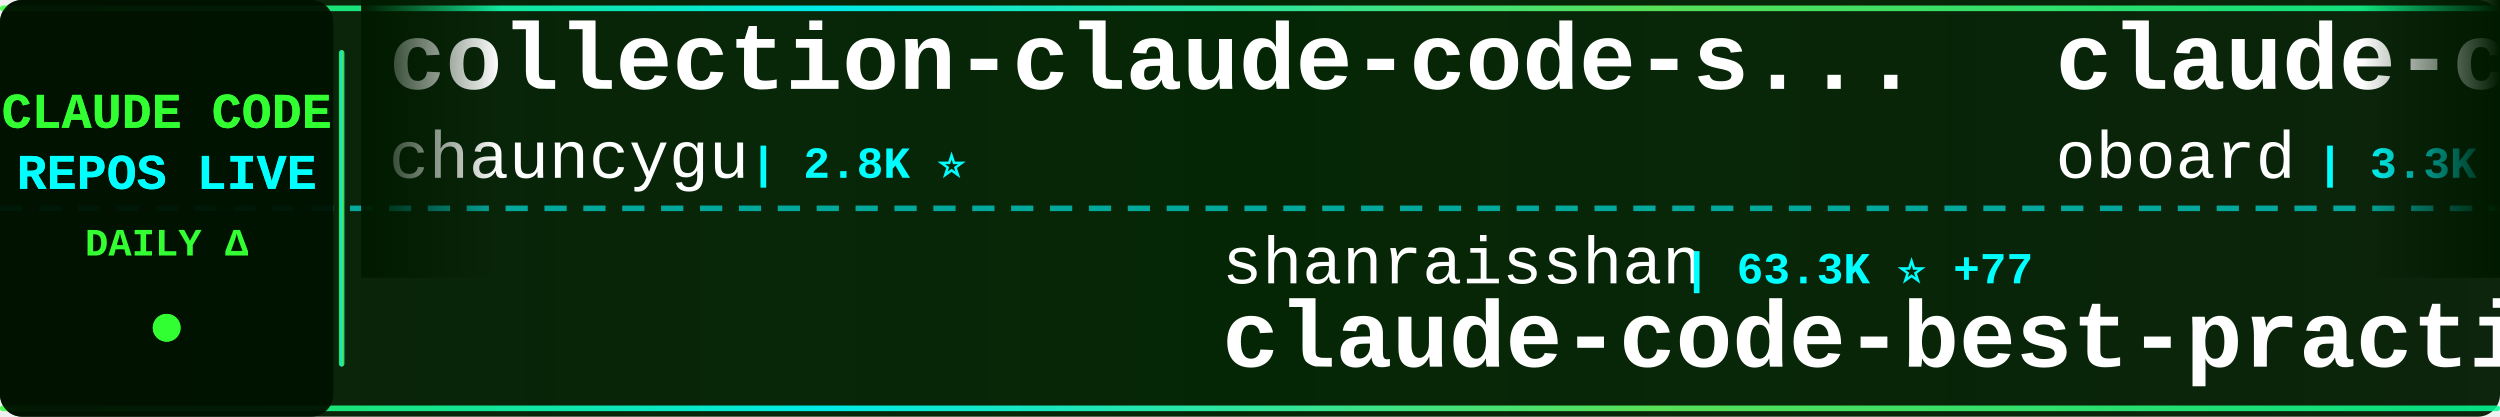
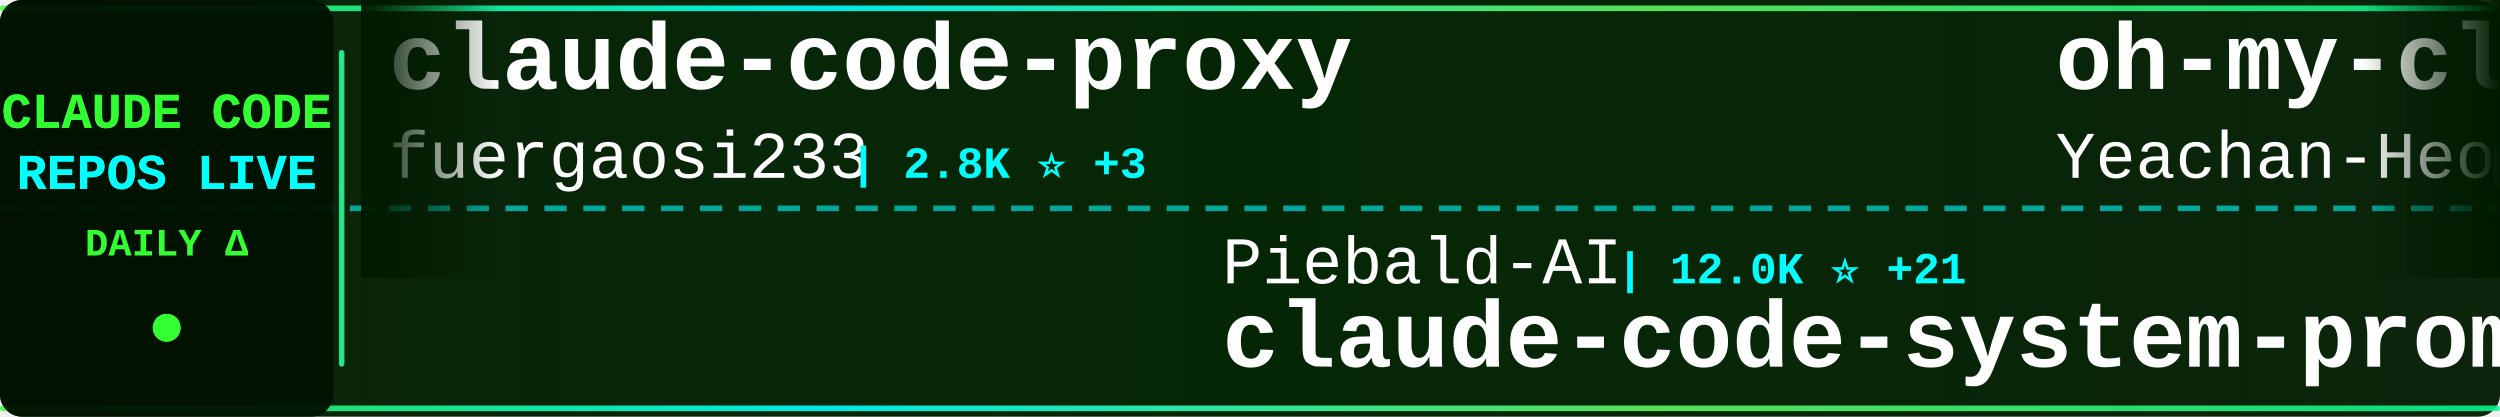
<svg xmlns="http://www.w3.org/2000/svg" width="900" height="150">
  <defs>
    <linearGradient id="tickerBg" x1="0%" y1="0%" x2="100%" y2="0%">
      <stop offset="0%" style="stop-color:#001a00;stop-opacity:0.95" />
      <stop offset="50%" style="stop-color:#002200;stop-opacity:0.98" />
      <stop offset="100%" style="stop-color:#001a00;stop-opacity:0.95" />
    </linearGradient>
    <linearGradient id="borderGrad" x1="0%" y1="0%" x2="100%" y2="0%">
      <stop offset="0%" style="stop-color:#33ff33;stop-opacity:0.85">
        <animate attributeName="stop-opacity" values="0.85;1;0.85" dur="2s" repeatCount="indefinite" />
      </stop>
      <stop offset="33%" style="stop-color:#00ffff;stop-opacity:0.9">
        <animate attributeName="stop-opacity" values="0.9;1;0.9" dur="2.2s" repeatCount="indefinite" />
      </stop>
      <stop offset="66%" style="stop-color:#66ff66;stop-opacity:0.85">
        <animate attributeName="stop-opacity" values="0.85;1;0.85" dur="1.8s" repeatCount="indefinite" />
      </stop>
      <stop offset="100%" style="stop-color:#00ff99;stop-opacity:0.85">
        <animate attributeName="stop-opacity" values="0.85;1;0.85" dur="2s" repeatCount="indefinite" />
      </stop>
    </linearGradient>
    <filter id="textGlow">
      <feGaussianBlur stdDeviation="0.1" result="coloredBlur" />
      <feMerge>
        <feMergeNode in="coloredBlur" />
        <feMergeNode in="SourceGraphic" />
      </feMerge>
    </filter>
    <filter id="metricGlow">
      <feGaussianBlur stdDeviation="0.2" result="coloredBlur" />
      <feMerge>
        <feMergeNode in="coloredBlur" />
        <feMergeNode in="SourceGraphic" />
      </feMerge>
    </filter>
    <linearGradient id="leftFade" x1="0%" y1="0%" x2="100%" y2="0%">
      <stop offset="0%" style="stop-color:#001a00;stop-opacity:1" />
      <stop offset="100%" style="stop-color:#001a00;stop-opacity:0" />
    </linearGradient>
    <linearGradient id="rightFade" x1="0%" y1="0%" x2="100%" y2="0%">
      <stop offset="0%" style="stop-color:#001a00;stop-opacity:0" />
      <stop offset="100%" style="stop-color:#001a00;stop-opacity:1" />
    </linearGradient>
  </defs>
  <rect width="900" height="150" fill="url(#tickerBg)" rx="8" />
  <rect x="0" y="2" width="900" height="2" fill="url(#borderGrad)" rx="1" />
  <rect x="0" y="146" width="900" height="2" fill="url(#borderGrad)" rx="1" />
  <line x1="0" y1="75" x2="900" y2="75" stroke="#00ffff" stroke-width="2" stroke-dasharray="8 6" opacity="0.6" />
  <rect x="0" y="0" width="120" height="150" fill="#001100" opacity="0.95" rx="8" />
  <text x="60" y="46" font-family="'Courier New', monospace" font-size="18" font-weight="bold" fill="#33ff33" text-anchor="middle" filter="url(#textGlow)">
    CLAUDE CODE
  </text>
  <text x="60" y="68" font-family="'Courier New', monospace" font-size="18" font-weight="bold" fill="#00ffff" text-anchor="middle" filter="url(#textGlow)">
    REPOS LIVE
  </text>
  <text x="60" y="92" font-family="'Courier New', monospace" font-size="14" font-weight="bold" fill="#33ff33" text-anchor="middle">
    DAILY Δ
  </text>
  <circle cx="60" cy="118" r="5" fill="#33ff33" filter="url(#metricGlow)">
    <animate attributeName="r" values="4;6;4" dur="1.5s" repeatCount="indefinite" />
    <animate attributeName="opacity" values="0.6;1;0.6" dur="1.5s" repeatCount="indefinite" />
  </circle>
  <rect x="122" y="18" width="2" height="114" fill="url(#borderGrad)" rx="1" />
  <clipPath id="tickerClip">
    <rect x="130" y="0" width="770" height="150" />
  </clipPath>
  <g clip-path="url(#tickerClip)">
    <g id="tickerItems">
      <animateTransform attributeName="transform" attributeType="XML" type="translate" from="0 0" to="-3000 0" dur="54s" repeatCount="indefinite" />
      <g transform="translate(0, 0)">
-         <text x="140" y="32" font-family="'Courier New', monospace" font-size="34" font-weight="bold" fill="#ffffff">collection-claude-code-s...</text>
-         <text x="140" y="64" font-family="'Courier New', monospace" font-size="24" font-weight="normal" fill="#ffffff" opacity="1.0">chauncygu</text>
-         <text x="270" y="64" font-family="'Courier New', monospace" font-size="16" font-weight="bold" fill="#00ffff"> | 2.8K ⭐</text>
+         <text x="140" y="32" font-family="'Courier New', monospace" font-size="34" font-weight="bold" fill="#ffffff">claude-code-proxy</text>
+         <text x="140" y="64" font-family="'Courier New', monospace" font-size="24" font-weight="normal" fill="#ffffff" opacity="1.0">fuergaosi233</text>
+         <text x="306" y="64" font-family="'Courier New', monospace" font-size="16" font-weight="bold" fill="#00ffff"> | 2.8K ⭐ +3</text>
      </g>
      <g transform="translate(300, 0)">
-         <text x="140" y="102" font-family="'Courier New', monospace" font-size="24" font-weight="normal" fill="#ffffff" opacity="1.0">shanraisshan</text>
-         <text x="306" y="102" font-family="'Courier New', monospace" font-size="16" font-weight="bold" fill="#00ffff"> | 63.3K ⭐ +77</text>
-         <text x="140" y="132" font-family="'Courier New', monospace" font-size="34" font-weight="bold" fill="#ffffff">claude-code-best-practic...</text>
+         <text x="140" y="102" font-family="'Courier New', monospace" font-size="24" font-weight="normal" fill="#ffffff" opacity="1.0">Piebald-AI</text>
+         <text x="282" y="102" font-family="'Courier New', monospace" font-size="16" font-weight="bold" fill="#00ffff"> | 12.0K ⭐ +21</text>
+         <text x="140" y="132" font-family="'Courier New', monospace" font-size="34" font-weight="bold" fill="#ffffff">claude-code-system-promp...</text>
      </g>
      <g transform="translate(600, 0)">
-         <text x="140" y="32" font-family="'Courier New', monospace" font-size="34" font-weight="bold" fill="#ffffff">claude-code-rev</text>
-         <text x="140" y="64" font-family="'Courier New', monospace" font-size="24" font-weight="normal" fill="#ffffff" opacity="1.0">oboard</text>
-         <text x="234" y="64" font-family="'Courier New', monospace" font-size="16" font-weight="bold" fill="#00ffff"> | 3.3K ⭐ +2</text>
+         <text x="140" y="32" font-family="'Courier New', monospace" font-size="34" font-weight="bold" fill="#ffffff">oh-my-claudecode</text>
+         <text x="140" y="64" font-family="'Courier New', monospace" font-size="24" font-weight="normal" fill="#ffffff" opacity="1.0">Yeachan-Heo</text>
+         <text x="294" y="64" font-family="'Courier New', monospace" font-size="16" font-weight="bold" fill="#00ffff"> | 38.0K ⭐ +39</text>
      </g>
      <g transform="translate(900, 0)">
-         <text x="140" y="102" font-family="'Courier New', monospace" font-size="24" font-weight="normal" fill="#ffffff" opacity="1.0">anthropics</text>
-         <text x="282" y="102" font-family="'Courier New', monospace" font-size="16" font-weight="bold" fill="#00ffff"> | 163.3K ⭐ +262</text>
-         <text x="140" y="132" font-family="'Courier New', monospace" font-size="34" font-weight="bold" fill="#ffffff">skills</text>
+         <text x="140" y="102" font-family="'Courier New', monospace" font-size="24" font-weight="normal" fill="#ffffff" opacity="1.0">luyao618</text>
+         <text x="258" y="102" font-family="'Courier New', monospace" font-size="16" font-weight="bold" fill="#00ffff"> | 1.6K ⭐ +2</text>
+         <text x="140" y="132" font-family="'Courier New', monospace" font-size="34" font-weight="bold" fill="#ffffff">Claude-Code-Source-Study</text>
      </g>
      <g transform="translate(1200, 0)">
-         <text x="140" y="32" font-family="'Courier New', monospace" font-size="34" font-weight="bold" fill="#ffffff">claude-code-plugins-plus...</text>
-         <text x="140" y="64" font-family="'Courier New', monospace" font-size="24" font-weight="normal" fill="#ffffff" opacity="1.0">jeremylongshore</text>
-         <text x="342" y="64" font-family="'Courier New', monospace" font-size="16" font-weight="bold" fill="#00ffff"> | 2.5K ⭐ +2</text>
+         <text x="140" y="32" font-family="'Courier New', monospace" font-size="34" font-weight="bold" fill="#ffffff">claude-code-analysis</text>
+         <text x="140" y="64" font-family="'Courier New', monospace" font-size="24" font-weight="normal" fill="#ffffff" opacity="1.0">liuup</text>
+         <text x="222" y="64" font-family="'Courier New', monospace" font-size="16" font-weight="bold" fill="#00ffff"> | 3.6K ⭐ +8</text>
      </g>
      <g transform="translate(1500, 0)">
-         <text x="140" y="102" font-family="'Courier New', monospace" font-size="24" font-weight="normal" fill="#ffffff" opacity="1.0">1rgs</text>
-         <text x="210" y="102" font-family="'Courier New', monospace" font-size="16" font-weight="bold" fill="#00ffff"> | 3.7K ⭐ +2</text>
-         <text x="140" y="132" font-family="'Courier New', monospace" font-size="34" font-weight="bold" fill="#ffffff">claude-code-proxy</text>
+         <text x="140" y="102" font-family="'Courier New', monospace" font-size="24" font-weight="normal" fill="#ffffff" opacity="1.0">rohitg00</text>
+         <text x="258" y="102" font-family="'Courier New', monospace" font-size="16" font-weight="bold" fill="#00ffff"> | 2.4K ⭐ +7</text>
+         <text x="140" y="132" font-family="'Courier New', monospace" font-size="34" font-weight="bold" fill="#ffffff">awesome-claude-code-tool...</text>
      </g>
      <g transform="translate(1800, 0)">
-         <text x="140" y="32" font-family="'Courier New', monospace" font-size="34" font-weight="bold" fill="#ffffff">claude-code-security-rev...</text>
-         <text x="140" y="64" font-family="'Courier New', monospace" font-size="24" font-weight="normal" fill="#ffffff" opacity="1.0">anthropics</text>
-         <text x="282" y="64" font-family="'Courier New', monospace" font-size="16" font-weight="bold" fill="#00ffff"> | 5.6K ⭐ +12</text>
+         <text x="140" y="32" font-family="'Courier New', monospace" font-size="34" font-weight="bold" fill="#ffffff">claude_code_src</text>
+         <text x="140" y="64" font-family="'Courier New', monospace" font-size="24" font-weight="normal" fill="#ffffff" opacity="1.0">ponponon</text>
+         <text x="258" y="64" font-family="'Courier New', monospace" font-size="16" font-weight="bold" fill="#00ffff"> | 2.3K ⭐</text>
      </g>
      <g transform="translate(2100, 0)">
-         <text x="140" y="102" font-family="'Courier New', monospace" font-size="24" font-weight="normal" fill="#ffffff" opacity="1.0">darcyegb</text>
-         <text x="258" y="102" font-family="'Courier New', monospace" font-size="16" font-weight="bold" fill="#00ffff"> | 748 ⭐ +1</text>
-         <text x="140" y="132" font-family="'Courier New', monospace" font-size="34" font-weight="bold" fill="#ffffff">ClaudeCodeAgents</text>
+         <text x="140" y="102" font-family="'Courier New', monospace" font-size="24" font-weight="normal" fill="#ffffff" opacity="1.0">xu-xiang</text>
+         <text x="258" y="102" font-family="'Courier New', monospace" font-size="16" font-weight="bold" fill="#00ffff"> | 1.7K ⭐ +9</text>
+         <text x="140" y="132" font-family="'Courier New', monospace" font-size="34" font-weight="bold" fill="#ffffff">everything-claude-code-z...</text>
      </g>
      <g transform="translate(2400, 0)">
-         <text x="140" y="32" font-family="'Courier New', monospace" font-size="34" font-weight="bold" fill="#ffffff">edmunds-claude-code</text>
-         <text x="140" y="64" font-family="'Courier New', monospace" font-size="24" font-weight="normal" fill="#ffffff" opacity="1.0">edmund-io</text>
-         <text x="270" y="64" font-family="'Courier New', monospace" font-size="16" font-weight="bold" fill="#00ffff"> | 1.5K ⭐ +2</text>
+         <text x="140" y="32" font-family="'Courier New', monospace" font-size="34" font-weight="bold" fill="#ffffff">awesome-claude-code</text>
+         <text x="140" y="64" font-family="'Courier New', monospace" font-size="24" font-weight="normal" fill="#ffffff" opacity="1.0">jqueryscript</text>
+         <text x="306" y="64" font-family="'Courier New', monospace" font-size="16" font-weight="bold" fill="#00ffff"> | 473 ⭐ +1</text>
      </g>
      <g transform="translate(2700, 0)">
-         <text x="140" y="102" font-family="'Courier New', monospace" font-size="24" font-weight="normal" fill="#ffffff" opacity="1.0">disler</text>
-         <text x="234" y="102" font-family="'Courier New', monospace" font-size="16" font-weight="bold" fill="#00ffff"> | 1.5K ⭐ +10</text>
-         <text x="140" y="132" font-family="'Courier New', monospace" font-size="34" font-weight="bold" fill="#ffffff">pi-vs-claude-code</text>
+         <text x="140" y="102" font-family="'Courier New', monospace" font-size="24" font-weight="normal" fill="#ffffff" opacity="1.0">guanshan</text>
+         <text x="258" y="102" font-family="'Courier New', monospace" font-size="16" font-weight="bold" fill="#00ffff"> | 61 ⭐</text>
+         <text x="140" y="132" font-family="'Courier New', monospace" font-size="34" font-weight="bold" fill="#ffffff">ClaudeCode</text>
      </g>
      <g transform="translate(3000, 0)">
-         <text x="140" y="32" font-family="'Courier New', monospace" font-size="34" font-weight="bold" fill="#ffffff">collection-claude-code-s...</text>
-         <text x="140" y="64" font-family="'Courier New', monospace" font-size="24" font-weight="normal" fill="#ffffff" opacity="1.0">chauncygu</text>
-         <text x="270" y="64" font-family="'Courier New', monospace" font-size="16" font-weight="bold" fill="#00ffff"> | 2.8K ⭐</text>
+         <text x="140" y="32" font-family="'Courier New', monospace" font-size="34" font-weight="bold" fill="#ffffff">claude-code-proxy</text>
+         <text x="140" y="64" font-family="'Courier New', monospace" font-size="24" font-weight="normal" fill="#ffffff" opacity="1.0">fuergaosi233</text>
+         <text x="306" y="64" font-family="'Courier New', monospace" font-size="16" font-weight="bold" fill="#00ffff"> | 2.8K ⭐ +3</text>
      </g>
      <g transform="translate(3300, 0)">
-         <text x="140" y="102" font-family="'Courier New', monospace" font-size="24" font-weight="normal" fill="#ffffff" opacity="1.0">shanraisshan</text>
-         <text x="306" y="102" font-family="'Courier New', monospace" font-size="16" font-weight="bold" fill="#00ffff"> | 63.3K ⭐ +77</text>
-         <text x="140" y="132" font-family="'Courier New', monospace" font-size="34" font-weight="bold" fill="#ffffff">claude-code-best-practic...</text>
+         <text x="140" y="102" font-family="'Courier New', monospace" font-size="24" font-weight="normal" fill="#ffffff" opacity="1.0">Piebald-AI</text>
+         <text x="282" y="102" font-family="'Courier New', monospace" font-size="16" font-weight="bold" fill="#00ffff"> | 12.0K ⭐ +21</text>
+         <text x="140" y="132" font-family="'Courier New', monospace" font-size="34" font-weight="bold" fill="#ffffff">claude-code-system-promp...</text>
      </g>
      <g transform="translate(3600, 0)">
-         <text x="140" y="32" font-family="'Courier New', monospace" font-size="34" font-weight="bold" fill="#ffffff">claude-code-rev</text>
-         <text x="140" y="64" font-family="'Courier New', monospace" font-size="24" font-weight="normal" fill="#ffffff" opacity="1.0">oboard</text>
-         <text x="234" y="64" font-family="'Courier New', monospace" font-size="16" font-weight="bold" fill="#00ffff"> | 3.3K ⭐ +2</text>
+         <text x="140" y="32" font-family="'Courier New', monospace" font-size="34" font-weight="bold" fill="#ffffff">oh-my-claudecode</text>
+         <text x="140" y="64" font-family="'Courier New', monospace" font-size="24" font-weight="normal" fill="#ffffff" opacity="1.0">Yeachan-Heo</text>
+         <text x="294" y="64" font-family="'Courier New', monospace" font-size="16" font-weight="bold" fill="#00ffff"> | 38.0K ⭐ +39</text>
      </g>
      <g transform="translate(3900, 0)">
-         <text x="140" y="102" font-family="'Courier New', monospace" font-size="24" font-weight="normal" fill="#ffffff" opacity="1.0">anthropics</text>
-         <text x="282" y="102" font-family="'Courier New', monospace" font-size="16" font-weight="bold" fill="#00ffff"> | 163.3K ⭐ +262</text>
-         <text x="140" y="132" font-family="'Courier New', monospace" font-size="34" font-weight="bold" fill="#ffffff">skills</text>
+         <text x="140" y="102" font-family="'Courier New', monospace" font-size="24" font-weight="normal" fill="#ffffff" opacity="1.0">luyao618</text>
+         <text x="258" y="102" font-family="'Courier New', monospace" font-size="16" font-weight="bold" fill="#00ffff"> | 1.6K ⭐ +2</text>
+         <text x="140" y="132" font-family="'Courier New', monospace" font-size="34" font-weight="bold" fill="#ffffff">Claude-Code-Source-Study</text>
      </g>
    </g>
  </g>
  <rect x="130" y="0" width="50" height="100" fill="url(#leftFade)" />
  <rect x="850" y="0" width="50" height="100" fill="url(#rightFade)" />
</svg>
